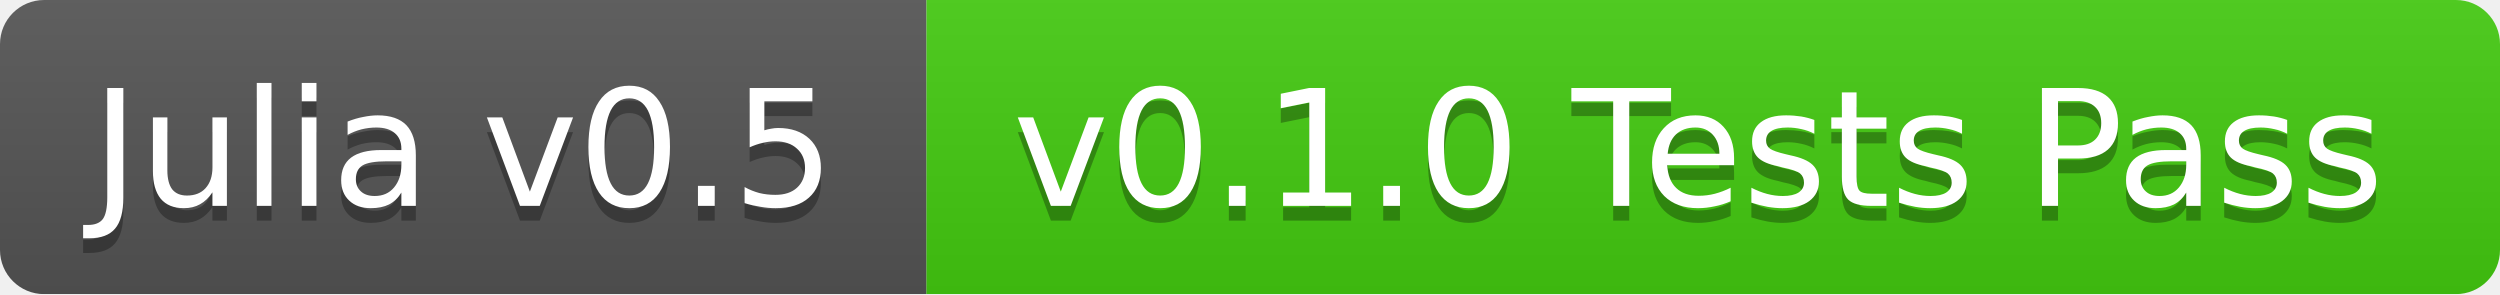
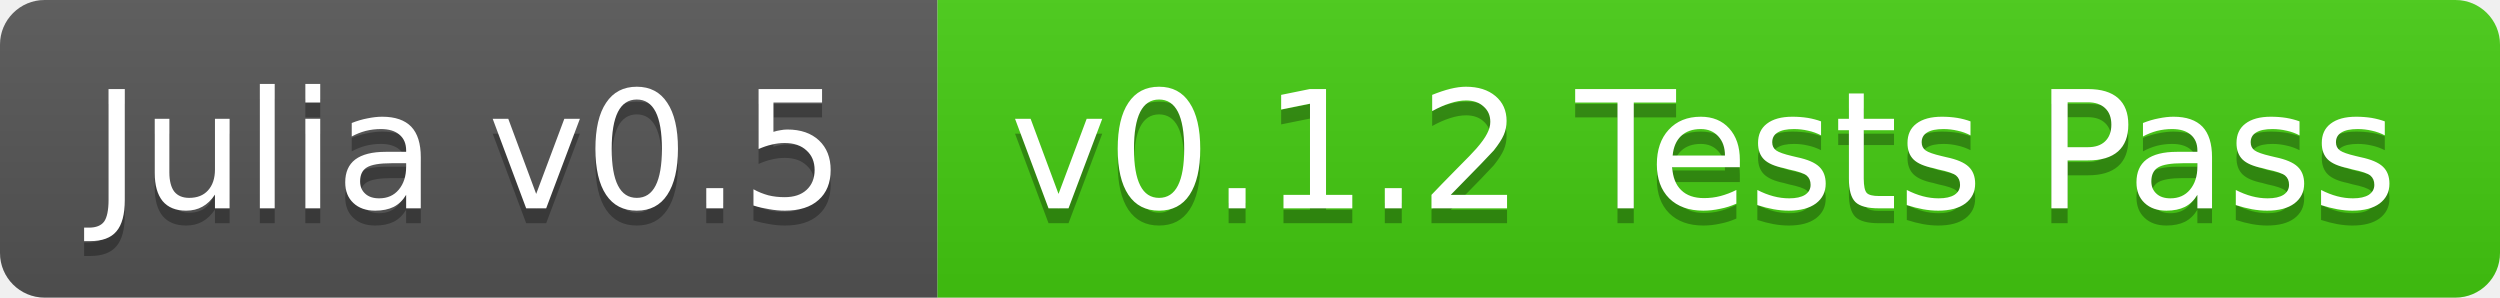
- <svg xmlns="http://www.w3.org/2000/svg" width="170" height="20">
+ <svg xmlns="http://www.w3.org/2000/svg" width="168" height="20">
  <linearGradient id="b" x2="0" y2="100%">
    <stop offset="0" stop-color="#bbb" stop-opacity=".1" />
    <stop offset="1" stop-opacity=".1" />
  </linearGradient>
-   <mask id="a">
-     <rect width="170" height="20" rx="3" fill="#fff" />
-   </mask>
-   <g mask="url(#a)">
+   <clipPath id="a">
+     <rect width="168" height="20" rx="3" fill="#fff" />
+   </clipPath>
+   <g clip-path="url(#a)">
    <path fill="#555" d="M0 0h63v20H0z" />
-     <path fill="#4c1" d="M63 0h107v20H63z" />
-     <path fill="url(#b)" d="M0 0h170v20H0z" />
+     <path fill="#4c1" d="M63 0h105v20H63z" />
+     <path fill="url(#b)" d="M0 0h168v20H0z" />
  </g>
  <g fill="#fff" text-anchor="middle" font-family="DejaVu Sans,Verdana,Geneva,sans-serif" font-size="11">
    <text x="31.5" y="15" fill="#010101" fill-opacity=".3">Julia v0.5</text>
    <text x="31.5" y="14">Julia v0.5</text>
-     <text x="115.5" y="15" fill="#010101" fill-opacity=".3">v0.1.0 Tests Pass</text>
-     <text x="115.5" y="14">v0.1.0 Tests Pass</text>
+     <text x="114.5" y="15" fill="#010101" fill-opacity=".3">v0.1.2 Tests Pass</text>
+     <text x="114.5" y="14">v0.1.2 Tests Pass</text>
  </g>
</svg>
